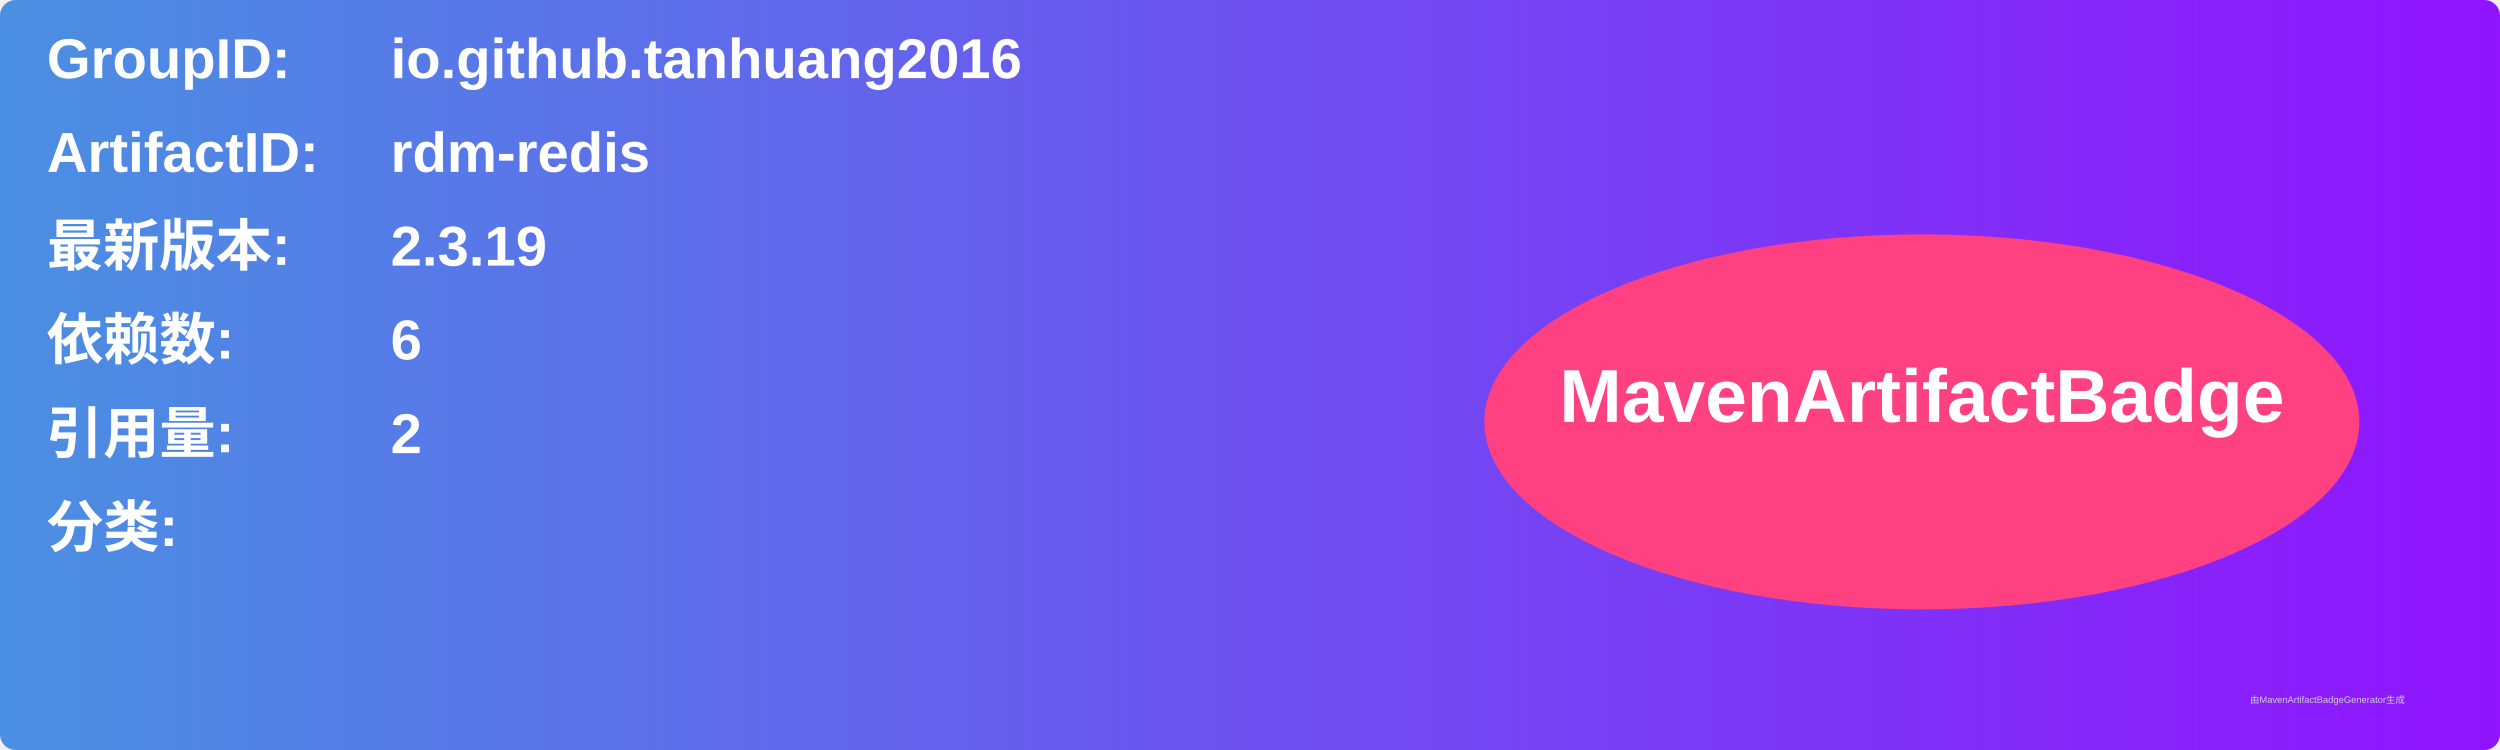
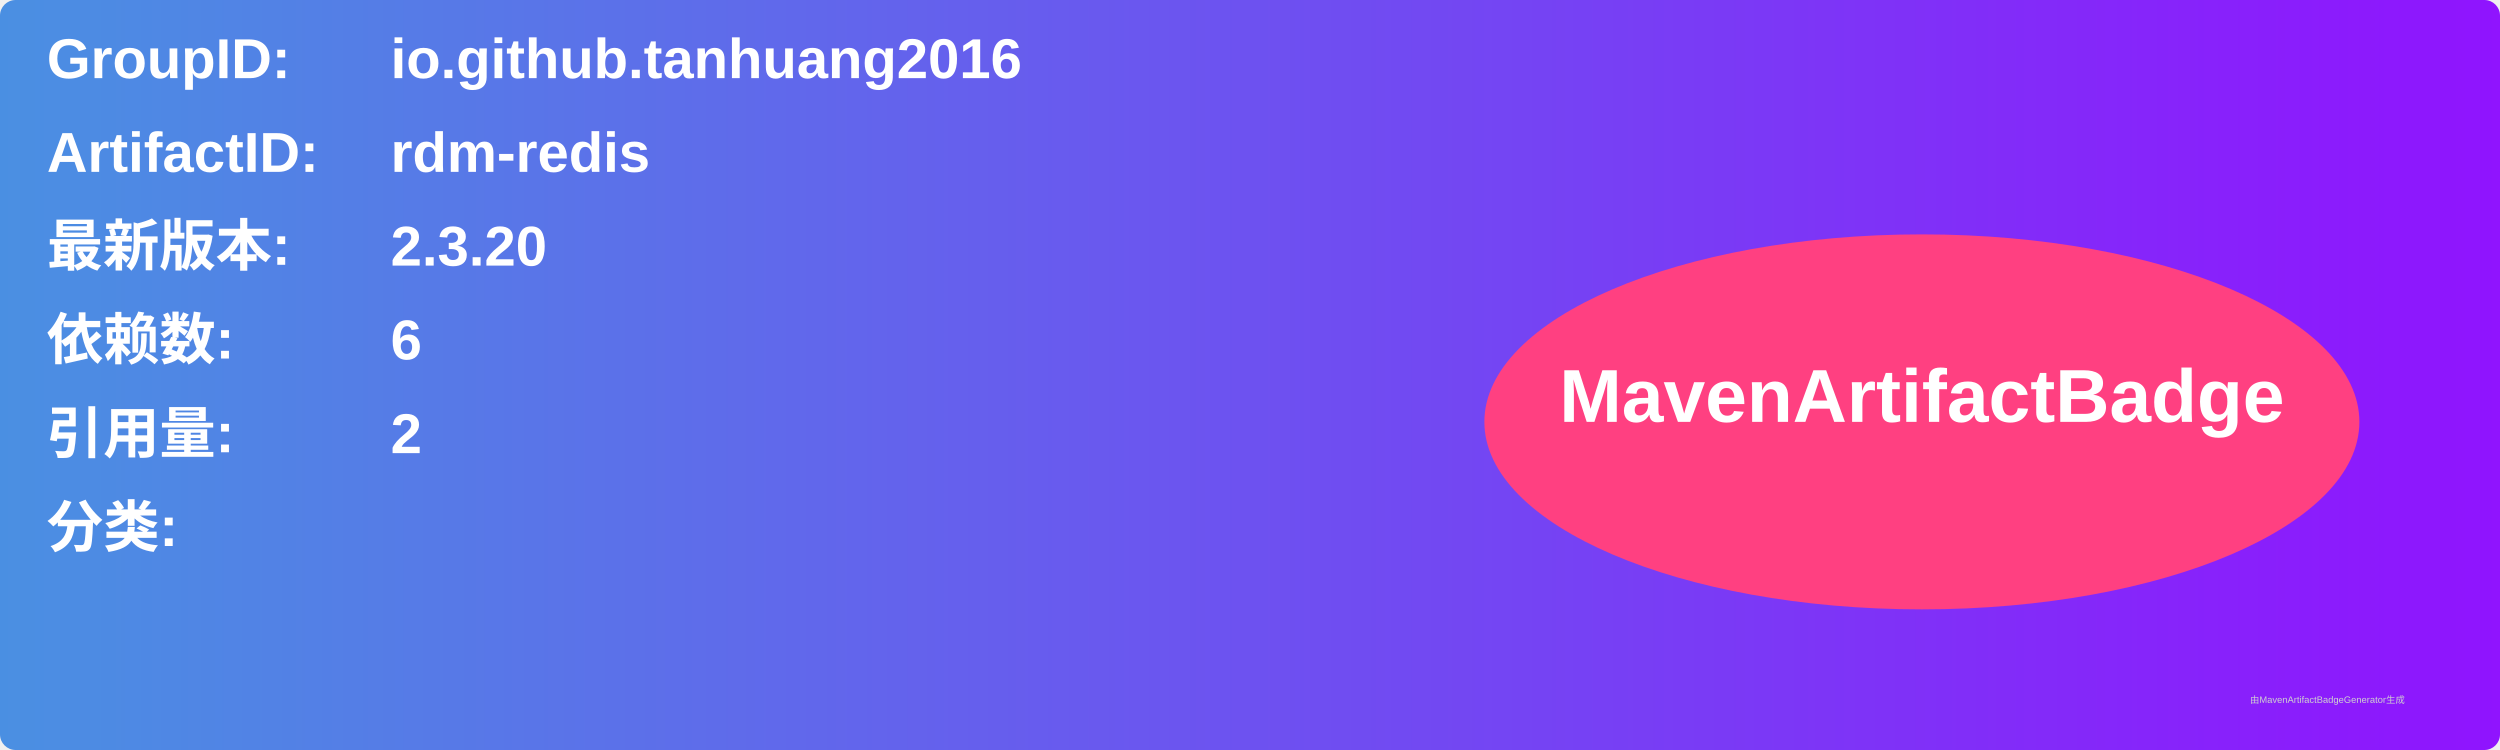
<svg xmlns="http://www.w3.org/2000/svg" width="800" height="240" viewBox="0 0 800 240">
  <linearGradient id="grad" x1="0%" y1="0%" x2="100%" y2="0%">
    <stop offset="0%" stop-color="#4a90e2" />
    <stop offset="100%" stop-color="#9013fe" />
  </linearGradient>
  <rect width="100%" height="100%" rx="5" ry="5" fill="url(#grad)" />
  <g transform="translate(15, 15)">
    <text x="0" y="10" font-family="Arial" font-size="18" fill="white" font-weight="bold" width="260">GroupID:</text>
    <text x="110" y="10" font-family="Arial" font-size="18" fill="white" font-weight="bold" width="460">io.github.tanhuang2016</text>
    <text x="0" y="40" font-family="Arial" font-size="18" fill="white" font-weight="bold" width="260">ArtifactID:</text>
    <text x="110" y="40" font-family="Arial" font-size="18" fill="white" font-weight="bold" width="460">rdm-redis</text>
    <text x="0" y="70" font-family="Arial" font-size="18" fill="white" font-weight="bold">最新版本:</text>
    <text x="110" y="70" font-family="Arial" font-size="18" fill="white" font-weight="bold">
-       <tspan font-weight="bold">2.3.19</tspan>
+       <tspan font-weight="bold">2.3.20</tspan>
    </text>
    <text x="0" y="100" font-family="Arial" font-size="18" fill="white" font-weight="bold">依赖数: </text>
    <text x="110" y="100" font-family="Arial" font-size="18" fill="white">
      <tspan font-weight="bold">6</tspan>
    </text>
    <text x="0" y="130" font-family="Arial" font-size="18" fill="white" font-weight="bold">引用量: </text>
    <text x="110" y="130" font-family="Arial" font-size="18" fill="white">
      <tspan font-weight="bold">2</tspan>
    </text>
    <text x="0" y="160" font-family="Arial" font-size="18" fill="white" font-weight="bold">分类:</text>
    <text x="10" y="190" font-family="Arial" font-size="10" fill="white">
      <tspan font-weight="bold" />
    </text>
    <ellipse cx="600" cy="120" rx="140" ry="60" fill="#ff4081" />
    <text x="600" y="120" text-anchor="middle" font-family="Arial" font-size="24" fill="white" font-weight="bold">MavenArtifactBadge</text>
  </g>
  <text x="720" y="225" font-family="Arial" font-size="3" fill="#d0d0d0">由MavenArtifactBadgeGenerator生成</text>
</svg>
